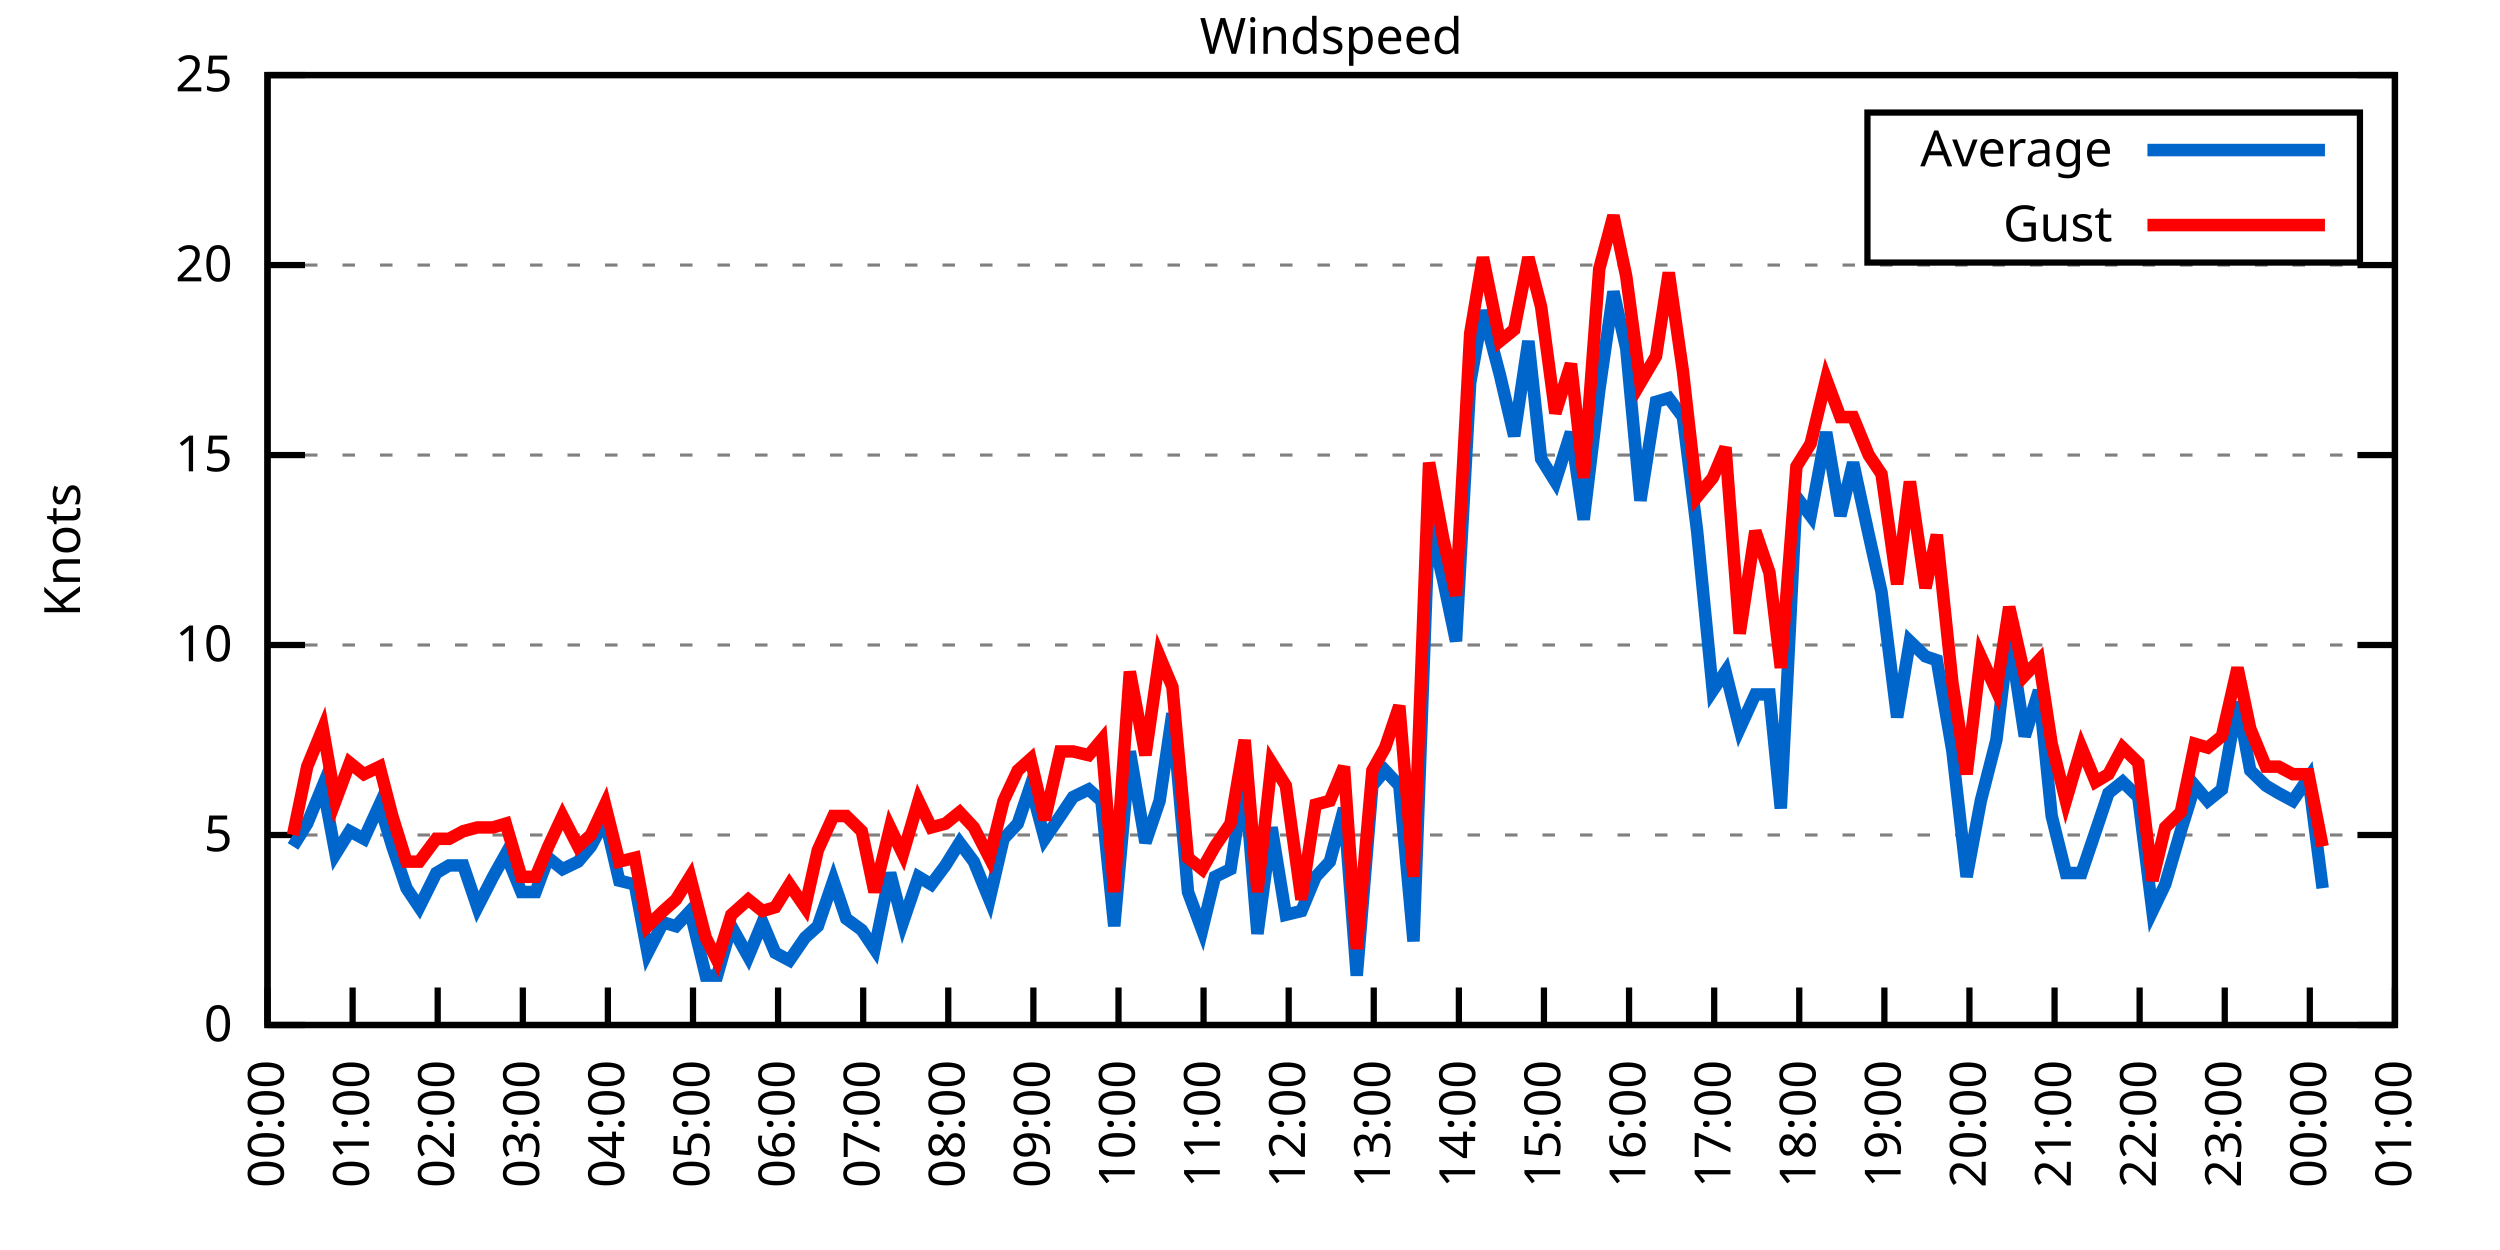
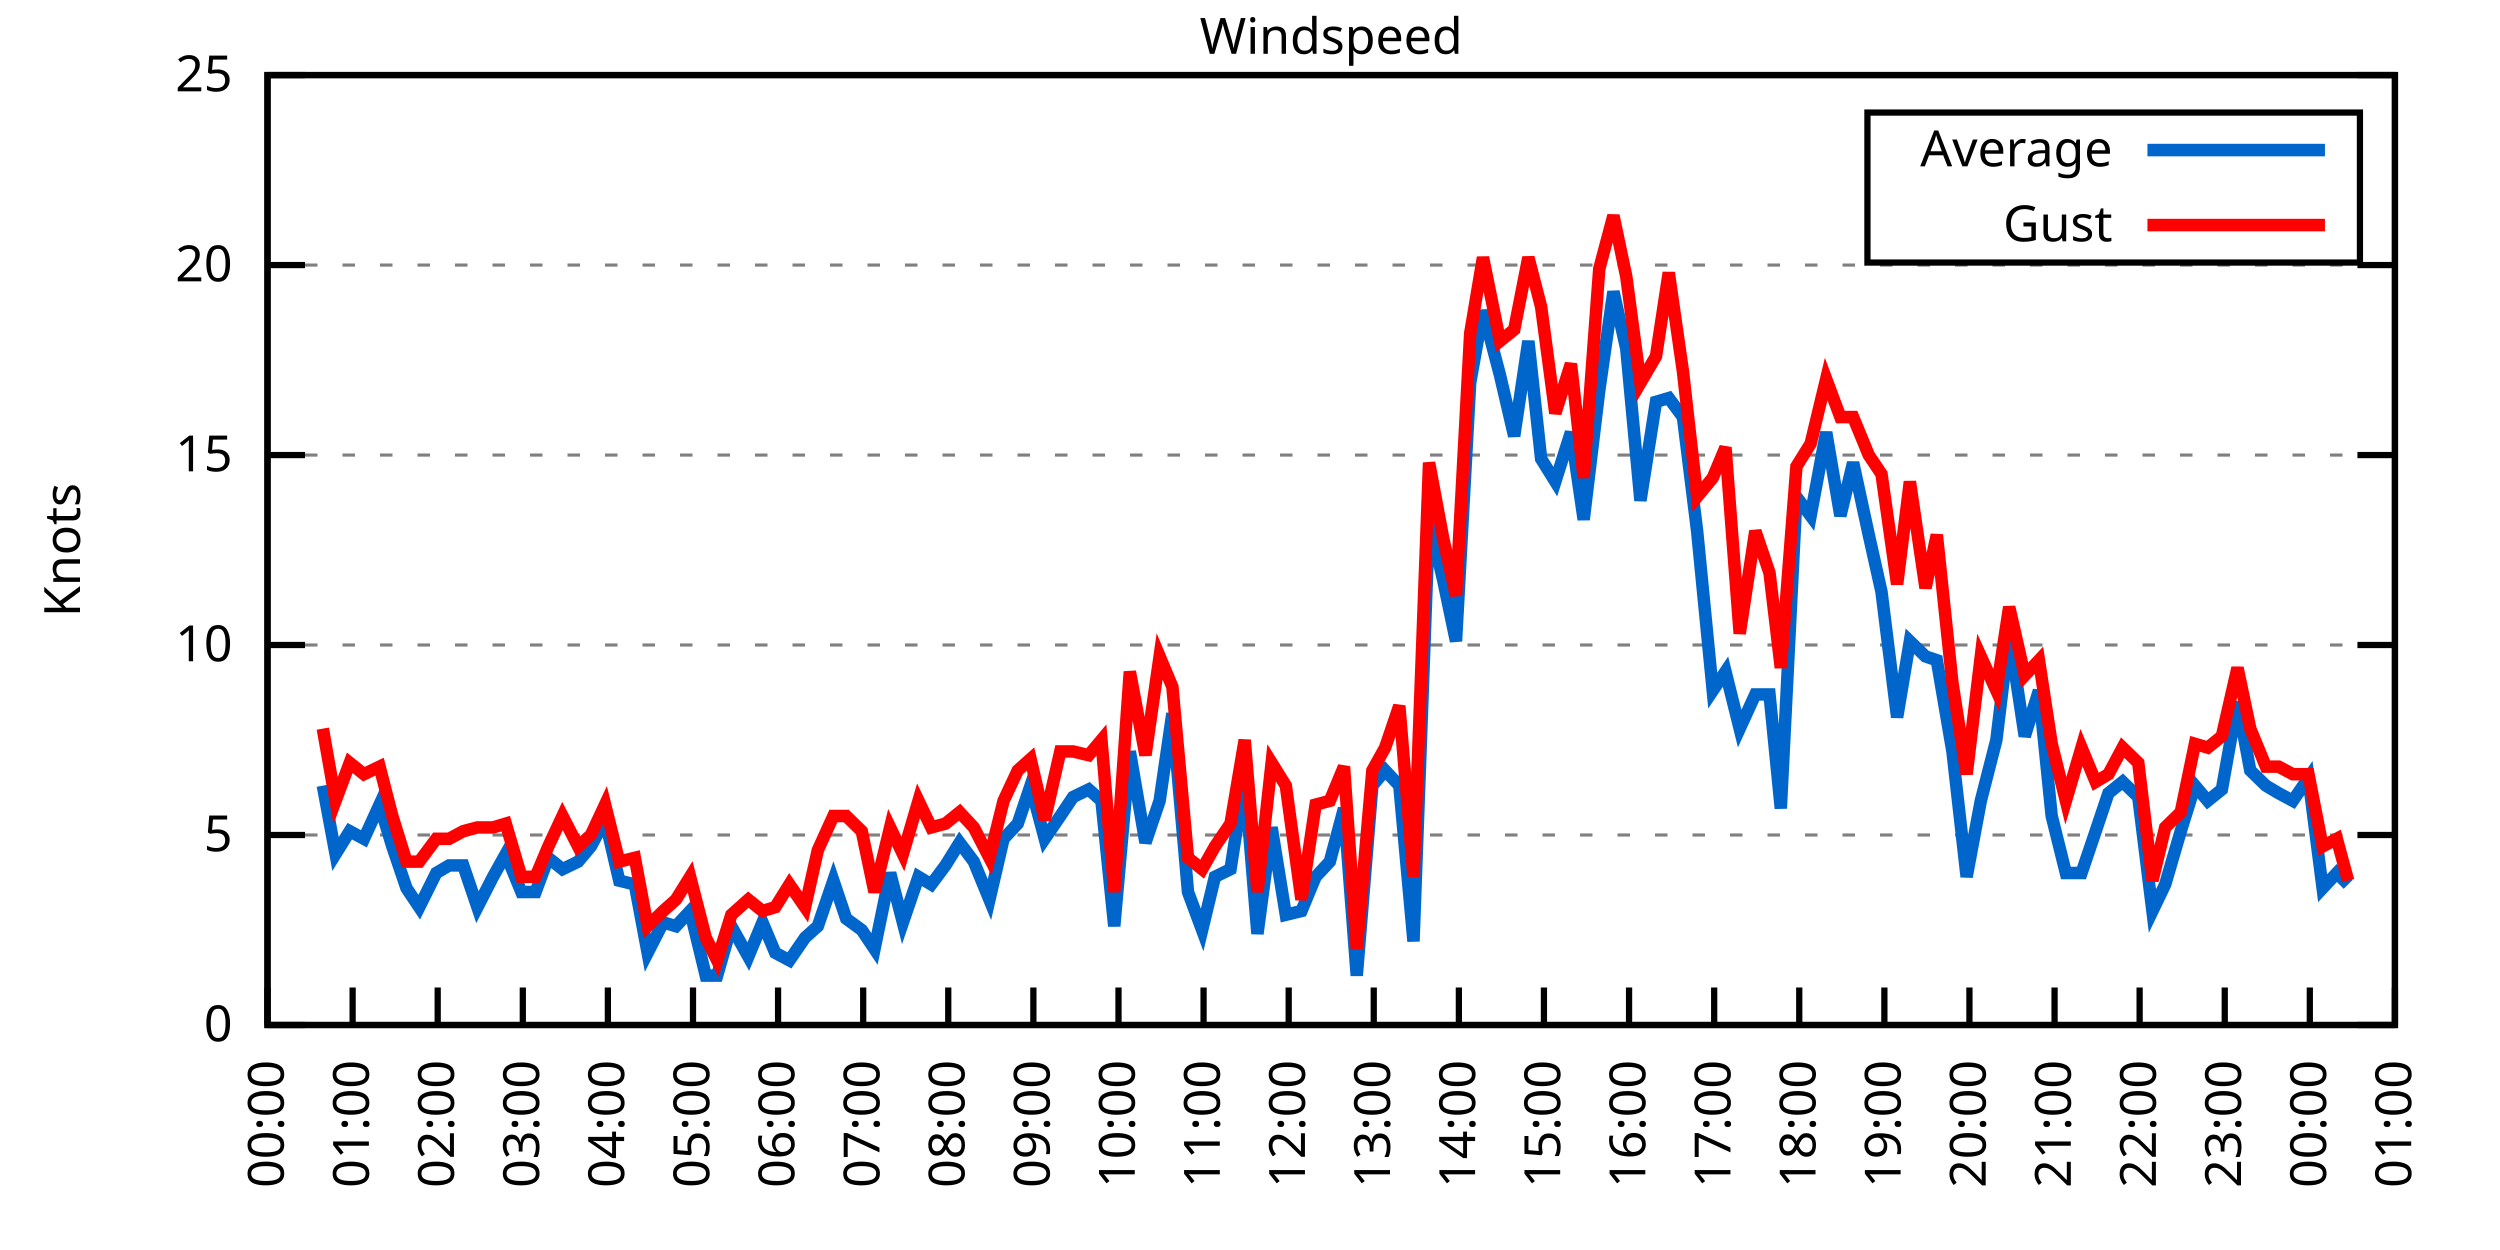
<svg xmlns="http://www.w3.org/2000/svg" xmlns:xlink="http://www.w3.org/1999/xlink" width="400" height="200" viewBox="0 0 400 200">
  <g id="gnuplot_canvas">
    <rect x="0" y="0" width="400" height="200" fill="none" />
    <defs>
      <circle id="gpDot" r="0.5" stroke-width="0.5" stroke="currentColor" />
      <path id="gpPt0" stroke-width="0.333" stroke="currentColor" d="M-1,0 h2 M0,-1 v2" />
      <path id="gpPt1" stroke-width="0.333" stroke="currentColor" d="M-1,-1 L1,1 M1,-1 L-1,1" />
      <path id="gpPt2" stroke-width="0.333" stroke="currentColor" d="M-1,0 L1,0 M0,-1 L0,1 M-1,-1 L1,1 M-1,1 L1,-1" />
      <rect id="gpPt3" stroke-width="0.333" stroke="currentColor" x="-1" y="-1" width="2" height="2" />
      <rect id="gpPt4" stroke-width="0.333" stroke="currentColor" fill="currentColor" x="-1" y="-1" width="2" height="2" />
      <circle id="gpPt5" stroke-width="0.333" stroke="currentColor" cx="0" cy="0" r="1" />
      <use xlink:href="#gpPt5" id="gpPt6" fill="currentColor" stroke="none" />
      <path id="gpPt7" stroke-width="0.333" stroke="currentColor" d="M0,-1.33 L-1.33,0.67 L1.33,0.67 z" />
      <use xlink:href="#gpPt7" id="gpPt8" fill="currentColor" stroke="none" />
      <use xlink:href="#gpPt7" id="gpPt9" stroke="currentColor" transform="rotate(180)" />
      <use xlink:href="#gpPt9" id="gpPt10" fill="currentColor" stroke="none" />
      <use xlink:href="#gpPt3" id="gpPt11" stroke="currentColor" transform="rotate(45)" />
      <use xlink:href="#gpPt11" id="gpPt12" fill="currentColor" stroke="none" />
      <path id="gpPt13" stroke-width="0.333" stroke="currentColor" d="M0,1.330 L1.265,0.411 L0.782,-1.067 L-0.782,-1.076 L-1.265,0.411 z" />
      <use xlink:href="#gpPt13" id="gpPt14" fill="currentColor" stroke="none" />
      <filter id="textbox" filterUnits="objectBoundingBox" x="0" y="0" height="1" width="1">
        <feFlood flood-color="white" flood-opacity="1" result="bgnd" />
        <feComposite in="SourceGraphic" in2="bgnd" operator="atop" />
      </filter>
      <filter id="greybox" filterUnits="objectBoundingBox" x="0" y="0" height="1" width="1">
        <feFlood flood-color="lightgrey" flood-opacity="1" result="grey" />
        <feComposite in="SourceGraphic" in2="grey" operator="atop" />
      </filter>
    </defs>
    <g fill="none" color="white" stroke="currentColor" stroke-width="1.00" stroke-linecap="butt" stroke-linejoin="miter">
</g>
    <g fill="none" color="black" stroke="currentColor" stroke-width="1.00" stroke-linecap="butt" stroke-linejoin="miter">
      <g stroke="none" shape-rendering="crispEdges">
        <polygon fill="rgb(255, 255, 255)" points="42.80,164.00 383.18,164.00 383.18,12.02 42.80,12.02 " />
      </g>
    </g>
    <g fill="none" color="black" stroke="currentColor" stroke-width="1.00" stroke-linecap="butt" stroke-linejoin="miter">
</g>
    <g fill="none" color="black" stroke="black" stroke-width="0.50" stroke-linecap="butt" stroke-linejoin="miter">
</g>
    <g fill="none" color="gray" stroke="currentColor" stroke-width="0.50" stroke-linecap="butt" stroke-linejoin="miter">
      <path stroke="gray" stroke-dasharray="2,4" class="gridline" d="M42.80,164.00 L383.19,164.00  " />
    </g>
    <g fill="none" color="gray" stroke="gray" stroke-width="1.00" stroke-linecap="butt" stroke-linejoin="miter">
</g>
    <g fill="none" color="black" stroke="currentColor" stroke-width="1.00" stroke-linecap="butt" stroke-linejoin="miter">
      <path stroke="black" d="M42.80,164.00 L48.80,164.00 M383.19,164.00 L377.19,164.00  " />
      <g transform="translate(37.20,166.60)" stroke="none" fill="black" font-family="Sans" font-size="8.00" text-anchor="end">
        <text>
          <tspan font-family="Sans"> 0</tspan>
        </text>
      </g>
    </g>
    <g fill="none" color="black" stroke="currentColor" stroke-width="1.00" stroke-linecap="butt" stroke-linejoin="miter">
</g>
    <g fill="none" color="black" stroke="black" stroke-width="0.50" stroke-linecap="butt" stroke-linejoin="miter">
</g>
    <g fill="none" color="gray" stroke="currentColor" stroke-width="0.50" stroke-linecap="butt" stroke-linejoin="miter">
      <path stroke="gray" stroke-dasharray="2,4" class="gridline" d="M42.80,133.60 L383.19,133.60  " />
    </g>
    <g fill="none" color="gray" stroke="gray" stroke-width="1.00" stroke-linecap="butt" stroke-linejoin="miter">
</g>
    <g fill="none" color="black" stroke="currentColor" stroke-width="1.00" stroke-linecap="butt" stroke-linejoin="miter">
      <path stroke="black" d="M42.80,133.60 L48.80,133.60 M383.19,133.60 L377.19,133.60  " />
      <g transform="translate(37.20,136.20)" stroke="none" fill="black" font-family="Sans" font-size="8.00" text-anchor="end">
        <text>
          <tspan font-family="Sans"> 5</tspan>
        </text>
      </g>
    </g>
    <g fill="none" color="black" stroke="currentColor" stroke-width="1.00" stroke-linecap="butt" stroke-linejoin="miter">
</g>
    <g fill="none" color="black" stroke="black" stroke-width="0.50" stroke-linecap="butt" stroke-linejoin="miter">
</g>
    <g fill="none" color="gray" stroke="currentColor" stroke-width="0.50" stroke-linecap="butt" stroke-linejoin="miter">
      <path stroke="gray" stroke-dasharray="2,4" class="gridline" d="M42.80,103.20 L383.19,103.20  " />
    </g>
    <g fill="none" color="gray" stroke="gray" stroke-width="1.00" stroke-linecap="butt" stroke-linejoin="miter">
</g>
    <g fill="none" color="black" stroke="currentColor" stroke-width="1.00" stroke-linecap="butt" stroke-linejoin="miter">
      <path stroke="black" d="M42.80,103.20 L48.80,103.20 M383.19,103.20 L377.19,103.20  " />
      <g transform="translate(37.20,105.80)" stroke="none" fill="black" font-family="Sans" font-size="8.00" text-anchor="end">
        <text>
          <tspan font-family="Sans"> 10</tspan>
        </text>
      </g>
    </g>
    <g fill="none" color="black" stroke="currentColor" stroke-width="1.00" stroke-linecap="butt" stroke-linejoin="miter">
</g>
    <g fill="none" color="black" stroke="black" stroke-width="0.50" stroke-linecap="butt" stroke-linejoin="miter">
</g>
    <g fill="none" color="gray" stroke="currentColor" stroke-width="0.50" stroke-linecap="butt" stroke-linejoin="miter">
      <path stroke="gray" stroke-dasharray="2,4" class="gridline" d="M42.80,72.81 L383.19,72.81  " />
    </g>
    <g fill="none" color="gray" stroke="gray" stroke-width="1.00" stroke-linecap="butt" stroke-linejoin="miter">
</g>
    <g fill="none" color="black" stroke="currentColor" stroke-width="1.00" stroke-linecap="butt" stroke-linejoin="miter">
      <path stroke="black" d="M42.80,72.81 L48.80,72.81 M383.19,72.81 L377.19,72.81  " />
      <g transform="translate(37.20,75.41)" stroke="none" fill="black" font-family="Sans" font-size="8.00" text-anchor="end">
        <text>
          <tspan font-family="Sans"> 15</tspan>
        </text>
      </g>
    </g>
    <g fill="none" color="black" stroke="currentColor" stroke-width="1.00" stroke-linecap="butt" stroke-linejoin="miter">
</g>
    <g fill="none" color="black" stroke="black" stroke-width="0.50" stroke-linecap="butt" stroke-linejoin="miter">
</g>
    <g fill="none" color="gray" stroke="currentColor" stroke-width="0.50" stroke-linecap="butt" stroke-linejoin="miter">
      <path stroke="gray" stroke-dasharray="2,4" class="gridline" d="M42.80,42.41 L383.19,42.41  " />
    </g>
    <g fill="none" color="gray" stroke="gray" stroke-width="1.00" stroke-linecap="butt" stroke-linejoin="miter">
</g>
    <g fill="none" color="black" stroke="currentColor" stroke-width="1.00" stroke-linecap="butt" stroke-linejoin="miter">
      <path stroke="black" d="M42.80,42.41 L48.80,42.41 M383.19,42.41 L377.19,42.41  " />
      <g transform="translate(37.20,45.01)" stroke="none" fill="black" font-family="Sans" font-size="8.00" text-anchor="end">
        <text>
          <tspan font-family="Sans"> 20</tspan>
        </text>
      </g>
    </g>
    <g fill="none" color="black" stroke="currentColor" stroke-width="1.00" stroke-linecap="butt" stroke-linejoin="miter">
</g>
    <g fill="none" color="black" stroke="black" stroke-width="0.50" stroke-linecap="butt" stroke-linejoin="miter">
</g>
    <g fill="none" color="gray" stroke="currentColor" stroke-width="0.50" stroke-linecap="butt" stroke-linejoin="miter">
      <path stroke="gray" stroke-dasharray="2,4" class="gridline" d="M42.80,12.01 L383.19,12.01  " />
    </g>
    <g fill="none" color="gray" stroke="gray" stroke-width="1.00" stroke-linecap="butt" stroke-linejoin="miter">
</g>
    <g fill="none" color="black" stroke="currentColor" stroke-width="1.00" stroke-linecap="butt" stroke-linejoin="miter">
      <path stroke="black" d="M42.80,12.01 L48.80,12.01 M383.19,12.01 L377.19,12.01  " />
      <g transform="translate(37.20,14.61)" stroke="none" fill="black" font-family="Sans" font-size="8.00" text-anchor="end">
        <text>
          <tspan font-family="Sans"> 25</tspan>
        </text>
      </g>
    </g>
    <g fill="none" color="black" stroke="currentColor" stroke-width="1.00" stroke-linecap="butt" stroke-linejoin="miter">
      <path stroke="black" d="M42.80,164.00 L42.80,158.00  " />
      <g transform="translate(45.40,169.60) rotate(270.00)" stroke="none" fill="black" font-family="Sans" font-size="8.00" text-anchor="end">
        <text>
          <tspan font-family="Sans">00:00</tspan>
        </text>
      </g>
    </g>
    <g fill="none" color="black" stroke="currentColor" stroke-width="1.00" stroke-linecap="butt" stroke-linejoin="miter">
      <path stroke="black" d="M56.42,164.00 L56.42,158.00  " />
      <g transform="translate(59.02,169.60) rotate(270.00)" stroke="none" fill="black" font-family="Sans" font-size="8.00" text-anchor="end">
        <text>
          <tspan font-family="Sans">01:00</tspan>
        </text>
      </g>
    </g>
    <g fill="none" color="black" stroke="currentColor" stroke-width="1.00" stroke-linecap="butt" stroke-linejoin="miter">
      <path stroke="black" d="M70.03,164.00 L70.03,158.00  " />
      <g transform="translate(72.63,169.60) rotate(270.00)" stroke="none" fill="black" font-family="Sans" font-size="8.00" text-anchor="end">
        <text>
          <tspan font-family="Sans">02:00</tspan>
        </text>
      </g>
    </g>
    <g fill="none" color="black" stroke="currentColor" stroke-width="1.00" stroke-linecap="butt" stroke-linejoin="miter">
      <path stroke="black" d="M83.65,164.00 L83.65,158.00  " />
      <g transform="translate(86.25,169.60) rotate(270.00)" stroke="none" fill="black" font-family="Sans" font-size="8.00" text-anchor="end">
        <text>
          <tspan font-family="Sans">03:00</tspan>
        </text>
      </g>
    </g>
    <g fill="none" color="black" stroke="currentColor" stroke-width="1.00" stroke-linecap="butt" stroke-linejoin="miter">
      <path stroke="black" d="M97.26,164.00 L97.26,158.00  " />
      <g transform="translate(99.86,169.60) rotate(270.00)" stroke="none" fill="black" font-family="Sans" font-size="8.00" text-anchor="end">
        <text>
          <tspan font-family="Sans">04:00</tspan>
        </text>
      </g>
    </g>
    <g fill="none" color="black" stroke="currentColor" stroke-width="1.00" stroke-linecap="butt" stroke-linejoin="miter">
      <path stroke="black" d="M110.88,164.00 L110.88,158.00  " />
      <g transform="translate(113.48,169.60) rotate(270.00)" stroke="none" fill="black" font-family="Sans" font-size="8.00" text-anchor="end">
        <text>
          <tspan font-family="Sans">05:00</tspan>
        </text>
      </g>
    </g>
    <g fill="none" color="black" stroke="currentColor" stroke-width="1.00" stroke-linecap="butt" stroke-linejoin="miter">
      <path stroke="black" d="M124.49,164.00 L124.49,158.00  " />
      <g transform="translate(127.09,169.60) rotate(270.00)" stroke="none" fill="black" font-family="Sans" font-size="8.00" text-anchor="end">
        <text>
          <tspan font-family="Sans">06:00</tspan>
        </text>
      </g>
    </g>
    <g fill="none" color="black" stroke="currentColor" stroke-width="1.00" stroke-linecap="butt" stroke-linejoin="miter">
      <path stroke="black" d="M138.11,164.00 L138.11,158.00  " />
      <g transform="translate(140.71,169.60) rotate(270.00)" stroke="none" fill="black" font-family="Sans" font-size="8.00" text-anchor="end">
        <text>
          <tspan font-family="Sans">07:00</tspan>
        </text>
      </g>
    </g>
    <g fill="none" color="black" stroke="currentColor" stroke-width="1.00" stroke-linecap="butt" stroke-linejoin="miter">
      <path stroke="black" d="M151.72,164.00 L151.72,158.00  " />
      <g transform="translate(154.32,169.60) rotate(270.00)" stroke="none" fill="black" font-family="Sans" font-size="8.00" text-anchor="end">
        <text>
          <tspan font-family="Sans">08:00</tspan>
        </text>
      </g>
    </g>
    <g fill="none" color="black" stroke="currentColor" stroke-width="1.00" stroke-linecap="butt" stroke-linejoin="miter">
      <path stroke="black" d="M165.34,164.00 L165.34,158.00  " />
      <g transform="translate(167.94,169.60) rotate(270.00)" stroke="none" fill="black" font-family="Sans" font-size="8.00" text-anchor="end">
        <text>
          <tspan font-family="Sans">09:00</tspan>
        </text>
      </g>
    </g>
    <g fill="none" color="black" stroke="currentColor" stroke-width="1.00" stroke-linecap="butt" stroke-linejoin="miter">
      <path stroke="black" d="M178.96,164.00 L178.96,158.00  " />
      <g transform="translate(181.56,169.60) rotate(270.00)" stroke="none" fill="black" font-family="Sans" font-size="8.00" text-anchor="end">
        <text>
          <tspan font-family="Sans">10:00</tspan>
        </text>
      </g>
    </g>
    <g fill="none" color="black" stroke="currentColor" stroke-width="1.00" stroke-linecap="butt" stroke-linejoin="miter">
      <path stroke="black" d="M192.57,164.00 L192.57,158.00  " />
      <g transform="translate(195.17,169.60) rotate(270.00)" stroke="none" fill="black" font-family="Sans" font-size="8.00" text-anchor="end">
        <text>
          <tspan font-family="Sans">11:00</tspan>
        </text>
      </g>
    </g>
    <g fill="none" color="black" stroke="currentColor" stroke-width="1.00" stroke-linecap="butt" stroke-linejoin="miter">
      <path stroke="black" d="M206.19,164.00 L206.19,158.00  " />
      <g transform="translate(208.79,169.60) rotate(270.00)" stroke="none" fill="black" font-family="Sans" font-size="8.00" text-anchor="end">
        <text>
          <tspan font-family="Sans">12:00</tspan>
        </text>
      </g>
    </g>
    <g fill="none" color="black" stroke="currentColor" stroke-width="1.00" stroke-linecap="butt" stroke-linejoin="miter">
      <path stroke="black" d="M219.80,164.00 L219.80,158.00  " />
      <g transform="translate(222.40,169.60) rotate(270.00)" stroke="none" fill="black" font-family="Sans" font-size="8.00" text-anchor="end">
        <text>
          <tspan font-family="Sans">13:00</tspan>
        </text>
      </g>
    </g>
    <g fill="none" color="black" stroke="currentColor" stroke-width="1.00" stroke-linecap="butt" stroke-linejoin="miter">
      <path stroke="black" d="M233.42,164.00 L233.42,158.00  " />
      <g transform="translate(236.02,169.60) rotate(270.00)" stroke="none" fill="black" font-family="Sans" font-size="8.00" text-anchor="end">
        <text>
          <tspan font-family="Sans">14:00</tspan>
        </text>
      </g>
    </g>
    <g fill="none" color="black" stroke="currentColor" stroke-width="1.00" stroke-linecap="butt" stroke-linejoin="miter">
      <path stroke="black" d="M247.03,164.00 L247.03,158.00  " />
      <g transform="translate(249.63,169.60) rotate(270.00)" stroke="none" fill="black" font-family="Sans" font-size="8.00" text-anchor="end">
        <text>
          <tspan font-family="Sans">15:00</tspan>
        </text>
      </g>
    </g>
    <g fill="none" color="black" stroke="currentColor" stroke-width="1.00" stroke-linecap="butt" stroke-linejoin="miter">
      <path stroke="black" d="M260.65,164.00 L260.65,158.00  " />
      <g transform="translate(263.25,169.60) rotate(270.00)" stroke="none" fill="black" font-family="Sans" font-size="8.00" text-anchor="end">
        <text>
          <tspan font-family="Sans">16:00</tspan>
        </text>
      </g>
    </g>
    <g fill="none" color="black" stroke="currentColor" stroke-width="1.00" stroke-linecap="butt" stroke-linejoin="miter">
      <path stroke="black" d="M274.27,164.00 L274.27,158.00  " />
      <g transform="translate(276.87,169.60) rotate(270.00)" stroke="none" fill="black" font-family="Sans" font-size="8.00" text-anchor="end">
        <text>
          <tspan font-family="Sans">17:00</tspan>
        </text>
      </g>
    </g>
    <g fill="none" color="black" stroke="currentColor" stroke-width="1.00" stroke-linecap="butt" stroke-linejoin="miter">
      <path stroke="black" d="M287.88,164.00 L287.88,158.00  " />
      <g transform="translate(290.48,169.60) rotate(270.00)" stroke="none" fill="black" font-family="Sans" font-size="8.00" text-anchor="end">
        <text>
          <tspan font-family="Sans">18:00</tspan>
        </text>
      </g>
    </g>
    <g fill="none" color="black" stroke="currentColor" stroke-width="1.00" stroke-linecap="butt" stroke-linejoin="miter">
      <path stroke="black" d="M301.50,164.00 L301.50,158.00  " />
      <g transform="translate(304.10,169.60) rotate(270.00)" stroke="none" fill="black" font-family="Sans" font-size="8.00" text-anchor="end">
        <text>
          <tspan font-family="Sans">19:00</tspan>
        </text>
      </g>
    </g>
    <g fill="none" color="black" stroke="currentColor" stroke-width="1.00" stroke-linecap="butt" stroke-linejoin="miter">
      <path stroke="black" d="M315.11,164.00 L315.11,158.00  " />
      <g transform="translate(317.71,169.60) rotate(270.00)" stroke="none" fill="black" font-family="Sans" font-size="8.00" text-anchor="end">
        <text>
          <tspan font-family="Sans">20:00</tspan>
        </text>
      </g>
    </g>
    <g fill="none" color="black" stroke="currentColor" stroke-width="1.00" stroke-linecap="butt" stroke-linejoin="miter">
      <path stroke="black" d="M328.73,164.00 L328.73,158.00  " />
      <g transform="translate(331.33,169.60) rotate(270.00)" stroke="none" fill="black" font-family="Sans" font-size="8.00" text-anchor="end">
        <text>
          <tspan font-family="Sans">21:00</tspan>
        </text>
      </g>
    </g>
    <g fill="none" color="black" stroke="currentColor" stroke-width="1.00" stroke-linecap="butt" stroke-linejoin="miter">
      <path stroke="black" d="M342.34,164.00 L342.34,158.00  " />
      <g transform="translate(344.94,169.60) rotate(270.00)" stroke="none" fill="black" font-family="Sans" font-size="8.00" text-anchor="end">
        <text>
          <tspan font-family="Sans">22:00</tspan>
        </text>
      </g>
    </g>
    <g fill="none" color="black" stroke="currentColor" stroke-width="1.00" stroke-linecap="butt" stroke-linejoin="miter">
      <path stroke="black" d="M355.96,164.00 L355.96,158.00  " />
      <g transform="translate(358.56,169.60) rotate(270.00)" stroke="none" fill="black" font-family="Sans" font-size="8.00" text-anchor="end">
        <text>
          <tspan font-family="Sans">23:00</tspan>
        </text>
      </g>
    </g>
    <g fill="none" color="black" stroke="currentColor" stroke-width="1.00" stroke-linecap="butt" stroke-linejoin="miter">
      <path stroke="black" d="M369.57,164.00 L369.57,158.00  " />
      <g transform="translate(372.17,169.60) rotate(270.00)" stroke="none" fill="black" font-family="Sans" font-size="8.00" text-anchor="end">
        <text>
          <tspan font-family="Sans">00:00</tspan>
        </text>
      </g>
    </g>
    <g fill="none" color="black" stroke="currentColor" stroke-width="1.00" stroke-linecap="butt" stroke-linejoin="miter">
      <path stroke="black" d="M383.19,164.00 L383.19,158.00  " />
      <g transform="translate(385.79,169.60) rotate(270.00)" stroke="none" fill="black" font-family="Sans" font-size="8.00" text-anchor="end">
        <text>
          <tspan font-family="Sans">01:00</tspan>
        </text>
      </g>
    </g>
    <g fill="none" color="black" stroke="currentColor" stroke-width="1.00" stroke-linecap="butt" stroke-linejoin="miter">
</g>
    <g fill="none" color="black" stroke="currentColor" stroke-width="1.00" stroke-linecap="butt" stroke-linejoin="miter">
      <path stroke="black" d="M42.80,12.01 L42.80,164.00 L383.19,164.00 L383.19,12.01 L42.80,12.01 Z  " />
    </g>
    <g fill="none" color="black" stroke="currentColor" stroke-width="1.00" stroke-linecap="butt" stroke-linejoin="miter">
</g>
    <g fill="none" color="black" stroke="currentColor" stroke-width="1.00" stroke-linecap="butt" stroke-linejoin="miter">
      <path stroke="black" d="M298.79,42.01 L298.79,18.01 L377.59,18.01 L377.59,42.01 L298.79,42.01 Z  " />
    </g>
    <g id="Windspeed_plot_1">
      <g fill="none" color="white" stroke="black" stroke-width="2.00" stroke-linecap="butt" stroke-linejoin="miter">
</g>
      <g fill="none" color="black" stroke="currentColor" stroke-width="2.00" stroke-linecap="butt" stroke-linejoin="miter">
        <g transform="translate(337.99,26.61)" stroke="none" fill="black" font-family="Sans" font-size="8.00" text-anchor="end">
          <text>
            <tspan font-family="Sans">Average</tspan>
          </text>
        </g>
      </g>
      <g fill="none" color="black" stroke="currentColor" stroke-width="2.00" stroke-linecap="butt" stroke-linejoin="miter">
-         <path stroke="rgb(  0, 102, 204)" d="M343.59,24.01 L371.99,24.01 M46.88,135.43 L49.15,131.78 L51.65,125.70 L53.69,136.64 L55.96,132.99 L58.23,134.21   L60.73,128.74 L62.77,135.43 L65.04,142.11 L67.08,145.15 L69.80,139.68 L71.85,138.47 L74.12,138.47 L76.39,145.15   L78.88,140.29 L80.92,136.64 L83.42,142.72 L85.69,142.72 L87.73,137.25 L90.00,139.07 L92.50,137.86 L94.54,135.43   L96.81,131.17 L99.08,140.90 L101.57,141.51 L103.62,152.45 L106.11,147.59 L108.15,148.19 L110.42,145.76 L112.92,156.10   L114.74,156.10 L117.01,148.19 L119.73,153.06 L122.00,147.59 L124.04,152.45 L126.31,153.66 L128.81,150.02 L130.85,148.19   L133.34,140.90 L135.39,146.98 L137.88,148.80 L139.92,151.84 L142.42,139.68 L144.46,147.59 L146.96,140.29 L149.00,141.51   L151.27,138.47 L153.54,134.82 L155.81,137.86 L158.31,143.94 L160.57,134.21 L162.84,131.78 L164.89,125.70 L167.16,134.21   L169.65,130.56 L171.69,127.52 L174.19,126.31 L176.23,128.13 L178.28,148.19 L180.77,120.23 L183.27,134.82 L185.54,128.13   L187.58,114.15 L190.08,142.72 L192.34,148.80 L194.39,140.29 L196.88,139.07 L199.15,124.48 L201.19,149.41 L203.46,132.39   L205.73,146.37 L208.23,145.76 L210.50,140.29 L212.77,137.86 L215.04,129.35 L217.08,156.10 L219.58,125.70 L221.62,123.27   L223.89,125.70 L226.16,150.62 L228.65,83.14 L230.92,92.87 L232.96,102.60 L235.23,61.25 L237.28,49.70 L240.00,60.04   L242.27,69.77 L244.54,54.57 L246.58,73.41 L248.85,77.06 L251.35,69.16 L253.39,83.14 L255.88,62.47 L258.15,46.66   L260.20,55.78 L262.47,80.10 L264.96,64.29 L267.00,63.69 L269.27,66.73 L271.54,84.97 L274.04,110.50 L276.08,107.46   L278.35,116.58 L280.85,111.11 L283.12,111.11 L284.93,129.35 L287.43,79.49 L289.70,82.53 L292.19,69.16 L294.46,82.53   L296.50,74.02 L299.00,85.57 L301.04,94.69 L303.54,114.76 L305.58,102.60 L308.08,105.03 L309.89,105.64 L312.39,120.23   L314.66,140.29 L316.93,128.13 L319.42,118.40 L321.47,101.38 L323.96,117.80 L326.23,110.50 L328.27,130.56 L330.54,139.68   L333.04,139.68 L335.31,132.99 L337.35,126.91 L339.62,125.09 L342.12,127.52 L344.39,145.76 L346.43,141.51 L348.92,132.99   L351.19,125.70 L353.24,128.13 L355.50,126.31 L358.00,112.32 L360.04,123.27 L362.54,125.70 L364.58,126.91 L366.85,128.13   L369.35,124.48 L371.62,142.11  " />
+         <path stroke="rgb(  0, 102, 204)" d="M343.59,24.01 L371.99,24.01 M51.65,125.70 L53.69,136.64 L55.96,132.99 L58.23,134.21 L60.73,128.74 L62.77,135.43   L65.04,142.11 L67.08,145.15 L69.80,139.68 L71.85,138.47 L74.12,138.47 L76.39,145.15 L78.88,140.29 L80.92,136.64   L83.42,142.72 L85.69,142.72 L87.73,137.25 L90.00,139.07 L92.50,137.86 L94.54,135.43 L96.81,131.17 L99.08,140.90   L101.57,141.51 L103.62,152.45 L106.11,147.59 L108.15,148.19 L110.42,145.76 L112.92,156.10 L114.74,156.10 L117.01,148.19   L119.73,153.06 L122.00,147.59 L124.04,152.45 L126.31,153.66 L128.81,150.02 L130.85,148.19 L133.34,140.90 L135.39,146.98   L137.88,148.80 L139.92,151.84 L142.42,139.68 L144.46,147.59 L146.96,140.29 L149.00,141.51 L151.27,138.47 L153.54,134.82   L155.81,137.86 L158.31,143.94 L160.57,134.21 L162.84,131.78 L164.89,125.70 L167.16,134.21 L169.65,130.56 L171.69,127.52   L174.19,126.31 L176.23,128.13 L178.28,148.19 L180.77,120.23 L183.27,134.82 L185.54,128.13 L187.58,114.15 L190.08,142.72   L192.34,148.80 L194.39,140.29 L196.88,139.07 L199.15,124.48 L201.19,149.41 L203.46,132.39 L205.73,146.37 L208.23,145.76   L210.50,140.29 L212.77,137.86 L215.04,129.35 L217.08,156.10 L219.58,125.70 L221.62,123.27 L223.89,125.70 L226.16,150.62   L228.65,83.14 L230.92,92.87 L232.96,102.60 L235.23,61.25 L237.28,49.70 L240.00,60.04 L242.27,69.77 L244.54,54.57   L246.58,73.41 L248.85,77.06 L251.35,69.16 L253.39,83.14 L255.88,62.47 L258.15,46.66 L260.20,55.78 L262.47,80.10   L264.96,64.29 L267.00,63.69 L269.27,66.73 L271.54,84.97 L274.04,110.50 L276.08,107.46 L278.35,116.58 L280.85,111.11   L283.12,111.11 L284.93,129.35 L287.43,79.49 L289.70,82.53 L292.19,69.16 L294.46,82.53 L296.50,74.02 L299.00,85.57   L301.04,94.69 L303.54,114.76 L305.58,102.60 L308.08,105.03 L309.89,105.64 L312.39,120.23 L314.66,140.29 L316.93,128.13   L319.42,118.40 L321.47,101.38 L323.96,117.80 L326.23,110.50 L328.27,130.56 L330.54,139.68 L333.04,139.68 L335.31,132.99   L337.35,126.91 L339.62,125.09 L342.12,127.52 L344.39,145.76 L346.43,141.51 L348.92,132.99 L351.19,125.70 L353.24,128.13   L355.50,126.31 L358.00,112.32 L360.04,123.27 L362.54,125.70 L364.58,126.91 L366.85,128.13 L369.35,124.48 L371.62,142.11   L373.89,139.68 L375.70,141.51  " />
      </g>
    </g>
    <g id="Windspeed_plot_2">
      <g fill="none" color="black" stroke="currentColor" stroke-width="2.00" stroke-linecap="butt" stroke-linejoin="miter">
        <g transform="translate(337.99,38.61)" stroke="none" fill="black" font-family="Sans" font-size="8.00" text-anchor="end">
          <text>
            <tspan font-family="Sans">Gust</tspan>
          </text>
        </g>
      </g>
      <g fill="none" color="black" stroke="currentColor" stroke-width="2.00" stroke-linecap="butt" stroke-linejoin="miter">
-         <path stroke="rgb(255,   0,   0)" d="M343.59,36.01 L371.99,36.01 M46.88,133.60 L49.15,122.66 L51.65,116.58 L53.69,128.13 L55.96,122.05 L58.23,123.87   L60.73,122.66 L62.77,130.56 L65.04,137.86 L67.08,137.86 L69.80,134.21 L71.85,134.21 L74.12,132.99 L76.39,132.39   L78.88,132.39 L80.92,131.78 L83.42,140.29 L85.69,140.29 L87.73,135.43 L90.00,130.56 L92.50,135.43 L94.54,133.60   L96.81,128.74 L99.08,137.86 L101.57,137.25 L103.62,148.19 L106.11,145.76 L108.15,143.94 L110.42,140.29 L112.92,150.02   L114.74,153.66 L117.01,146.37 L119.73,143.94 L122.00,145.76 L124.04,145.15 L126.31,141.51 L128.81,145.15 L130.85,136.03   L133.34,130.56 L135.39,130.56 L137.88,132.99 L139.92,142.72 L142.42,132.39 L144.46,136.64 L146.96,128.13 L149.00,132.39   L151.27,131.78 L153.54,129.95 L155.81,132.39 L158.31,137.25 L160.57,128.13 L162.84,123.27 L164.89,121.44 L167.16,131.17   L169.65,120.23 L171.69,120.23 L174.19,120.83 L176.23,118.40 L178.28,142.72 L180.77,107.46 L183.27,120.83 L185.54,105.03   L187.58,109.89 L190.08,137.25 L192.34,139.07 L194.39,135.43 L196.88,131.78 L199.15,118.40 L201.19,142.72 L203.46,122.05   L205.73,125.70 L208.23,143.94 L210.50,128.74 L212.77,128.13 L215.04,122.66 L217.08,151.84 L219.58,123.27 L221.62,119.62   L223.89,112.93 L226.16,140.29 L228.65,74.02 L230.92,86.18 L232.96,95.30 L235.23,53.35 L237.28,41.19 L240.00,54.57   L242.27,52.74 L244.54,41.19 L246.58,49.10 L248.85,66.12 L251.35,58.21 L253.39,76.45 L255.88,43.02 L258.15,34.50   L260.20,44.23 L262.47,61.25 L264.96,57.00 L267.00,43.62 L269.27,59.43 L271.54,79.49 L274.04,76.45 L276.08,71.59   L278.35,101.38 L280.85,84.97 L283.12,91.65 L284.93,106.85 L287.43,74.63 L289.70,70.98 L292.19,60.65 L294.46,66.73   L296.50,66.73 L299.00,72.81 L301.04,75.85 L303.54,93.48 L305.58,77.06 L308.08,94.08 L309.89,85.57 L312.39,109.28   L314.66,123.87 L316.93,105.03 L319.42,110.50 L321.47,97.12 L323.96,108.07 L326.23,105.64 L328.27,119.01 L330.54,128.13   L333.04,119.62 L335.31,125.09 L337.35,123.87 L339.62,119.62 L342.12,122.05 L344.39,140.90 L346.43,132.39 L348.92,129.95   L351.19,119.01 L353.24,119.62 L355.50,117.80 L358.00,106.85 L360.04,116.58 L362.54,122.66 L364.58,122.66 L366.85,123.87   L369.35,123.87 L371.62,135.43  " />
+         <path stroke="rgb(255,   0,   0)" d="M343.59,36.01 L371.99,36.01 M51.65,116.58 L53.69,128.13 L55.96,122.05 L58.23,123.87 L60.73,122.66 L62.77,130.56   L65.04,137.86 L67.08,137.86 L69.80,134.21 L71.85,134.21 L74.12,132.99 L76.39,132.39 L78.88,132.39 L80.92,131.78   L83.42,140.29 L85.69,140.29 L87.73,135.43 L90.00,130.56 L92.50,135.43 L94.54,133.60 L96.81,128.74 L99.08,137.86   L101.57,137.25 L103.62,148.19 L106.11,145.76 L108.15,143.94 L110.42,140.29 L112.92,150.02 L114.74,153.66 L117.01,146.37   L119.73,143.94 L122.00,145.76 L124.04,145.15 L126.31,141.51 L128.81,145.15 L130.85,136.03 L133.34,130.56 L135.39,130.56   L137.88,132.99 L139.92,142.72 L142.42,132.39 L144.46,136.64 L146.96,128.13 L149.00,132.39 L151.27,131.78 L153.54,129.95   L155.81,132.39 L158.31,137.25 L160.57,128.13 L162.84,123.27 L164.89,121.44 L167.16,131.17 L169.65,120.23 L171.69,120.23   L174.19,120.83 L176.23,118.40 L178.28,142.72 L180.77,107.46 L183.27,120.83 L185.54,105.03 L187.58,109.89 L190.08,137.25   L192.34,139.07 L194.39,135.43 L196.88,131.78 L199.15,118.40 L201.19,142.72 L203.46,122.05 L205.73,125.70 L208.23,143.94   L210.50,128.74 L212.77,128.13 L215.04,122.66 L217.08,151.84 L219.58,123.27 L221.62,119.62 L223.89,112.93 L226.16,140.29   L228.65,74.02 L230.92,86.18 L232.96,95.30 L235.23,53.35 L237.28,41.19 L240.00,54.57 L242.27,52.74 L244.54,41.19   L246.58,49.10 L248.85,66.12 L251.35,58.21 L253.39,76.45 L255.88,43.02 L258.15,34.50 L260.20,44.23 L262.47,61.25   L264.96,57.00 L267.00,43.62 L269.27,59.43 L271.54,79.49 L274.04,76.45 L276.08,71.59 L278.35,101.38 L280.85,84.97   L283.12,91.65 L284.93,106.85 L287.43,74.63 L289.70,70.98 L292.19,60.65 L294.46,66.73 L296.50,66.73 L299.00,72.81   L301.04,75.85 L303.54,93.48 L305.58,77.06 L308.08,94.08 L309.89,85.57 L312.39,109.28 L314.66,123.87 L316.93,105.03   L319.42,110.50 L321.47,97.12 L323.96,108.07 L326.23,105.64 L328.27,119.01 L330.54,128.13 L333.04,119.62 L335.31,125.09   L337.35,123.87 L339.62,119.62 L342.12,122.05 L344.39,140.90 L346.43,132.39 L348.92,129.95 L351.19,119.01 L353.24,119.62   L355.50,117.80 L358.00,106.85 L360.04,116.58 L362.54,122.66 L364.58,122.66 L366.85,123.87 L369.35,123.87 L371.62,135.43   L373.89,134.21 L375.70,140.90  " />
      </g>
    </g>
    <g fill="none" color="black" stroke="currentColor" stroke-width="2.00" stroke-linecap="butt" stroke-linejoin="miter">
</g>
    <g fill="none" color="black" stroke="black" stroke-width="1.00" stroke-linecap="butt" stroke-linejoin="miter">
</g>
    <g fill="none" color="black" stroke="currentColor" stroke-width="1.00" stroke-linecap="butt" stroke-linejoin="miter">
      <path stroke="black" d="M42.80,12.01 L42.80,164.00 L383.19,164.00 L383.19,12.01 L42.80,12.01 Z  " />
      <g transform="translate(12.80,88.01) rotate(270.00)" stroke="none" fill="black" font-family="Sans" font-size="8.00" text-anchor="middle">
        <text>
          <tspan font-family="Sans">Knots</tspan>
        </text>
      </g>
    </g>
    <g fill="none" color="black" stroke="currentColor" stroke-width="1.00" stroke-linecap="butt" stroke-linejoin="miter">
</g>
    <g fill="none" color="black" stroke="currentColor" stroke-width="1.00" stroke-linecap="butt" stroke-linejoin="miter">
      <g transform="translate(212.99,8.61)" stroke="none" fill="black" font-family="Sans" font-size="8.00" text-anchor="middle">
        <text>
          <tspan font-family="Sans">Windspeed</tspan>
        </text>
      </g>
    </g>
    <g fill="none" color="black" stroke="currentColor" stroke-width="1.00" stroke-linecap="butt" stroke-linejoin="miter">
</g>
  </g>
</svg>
